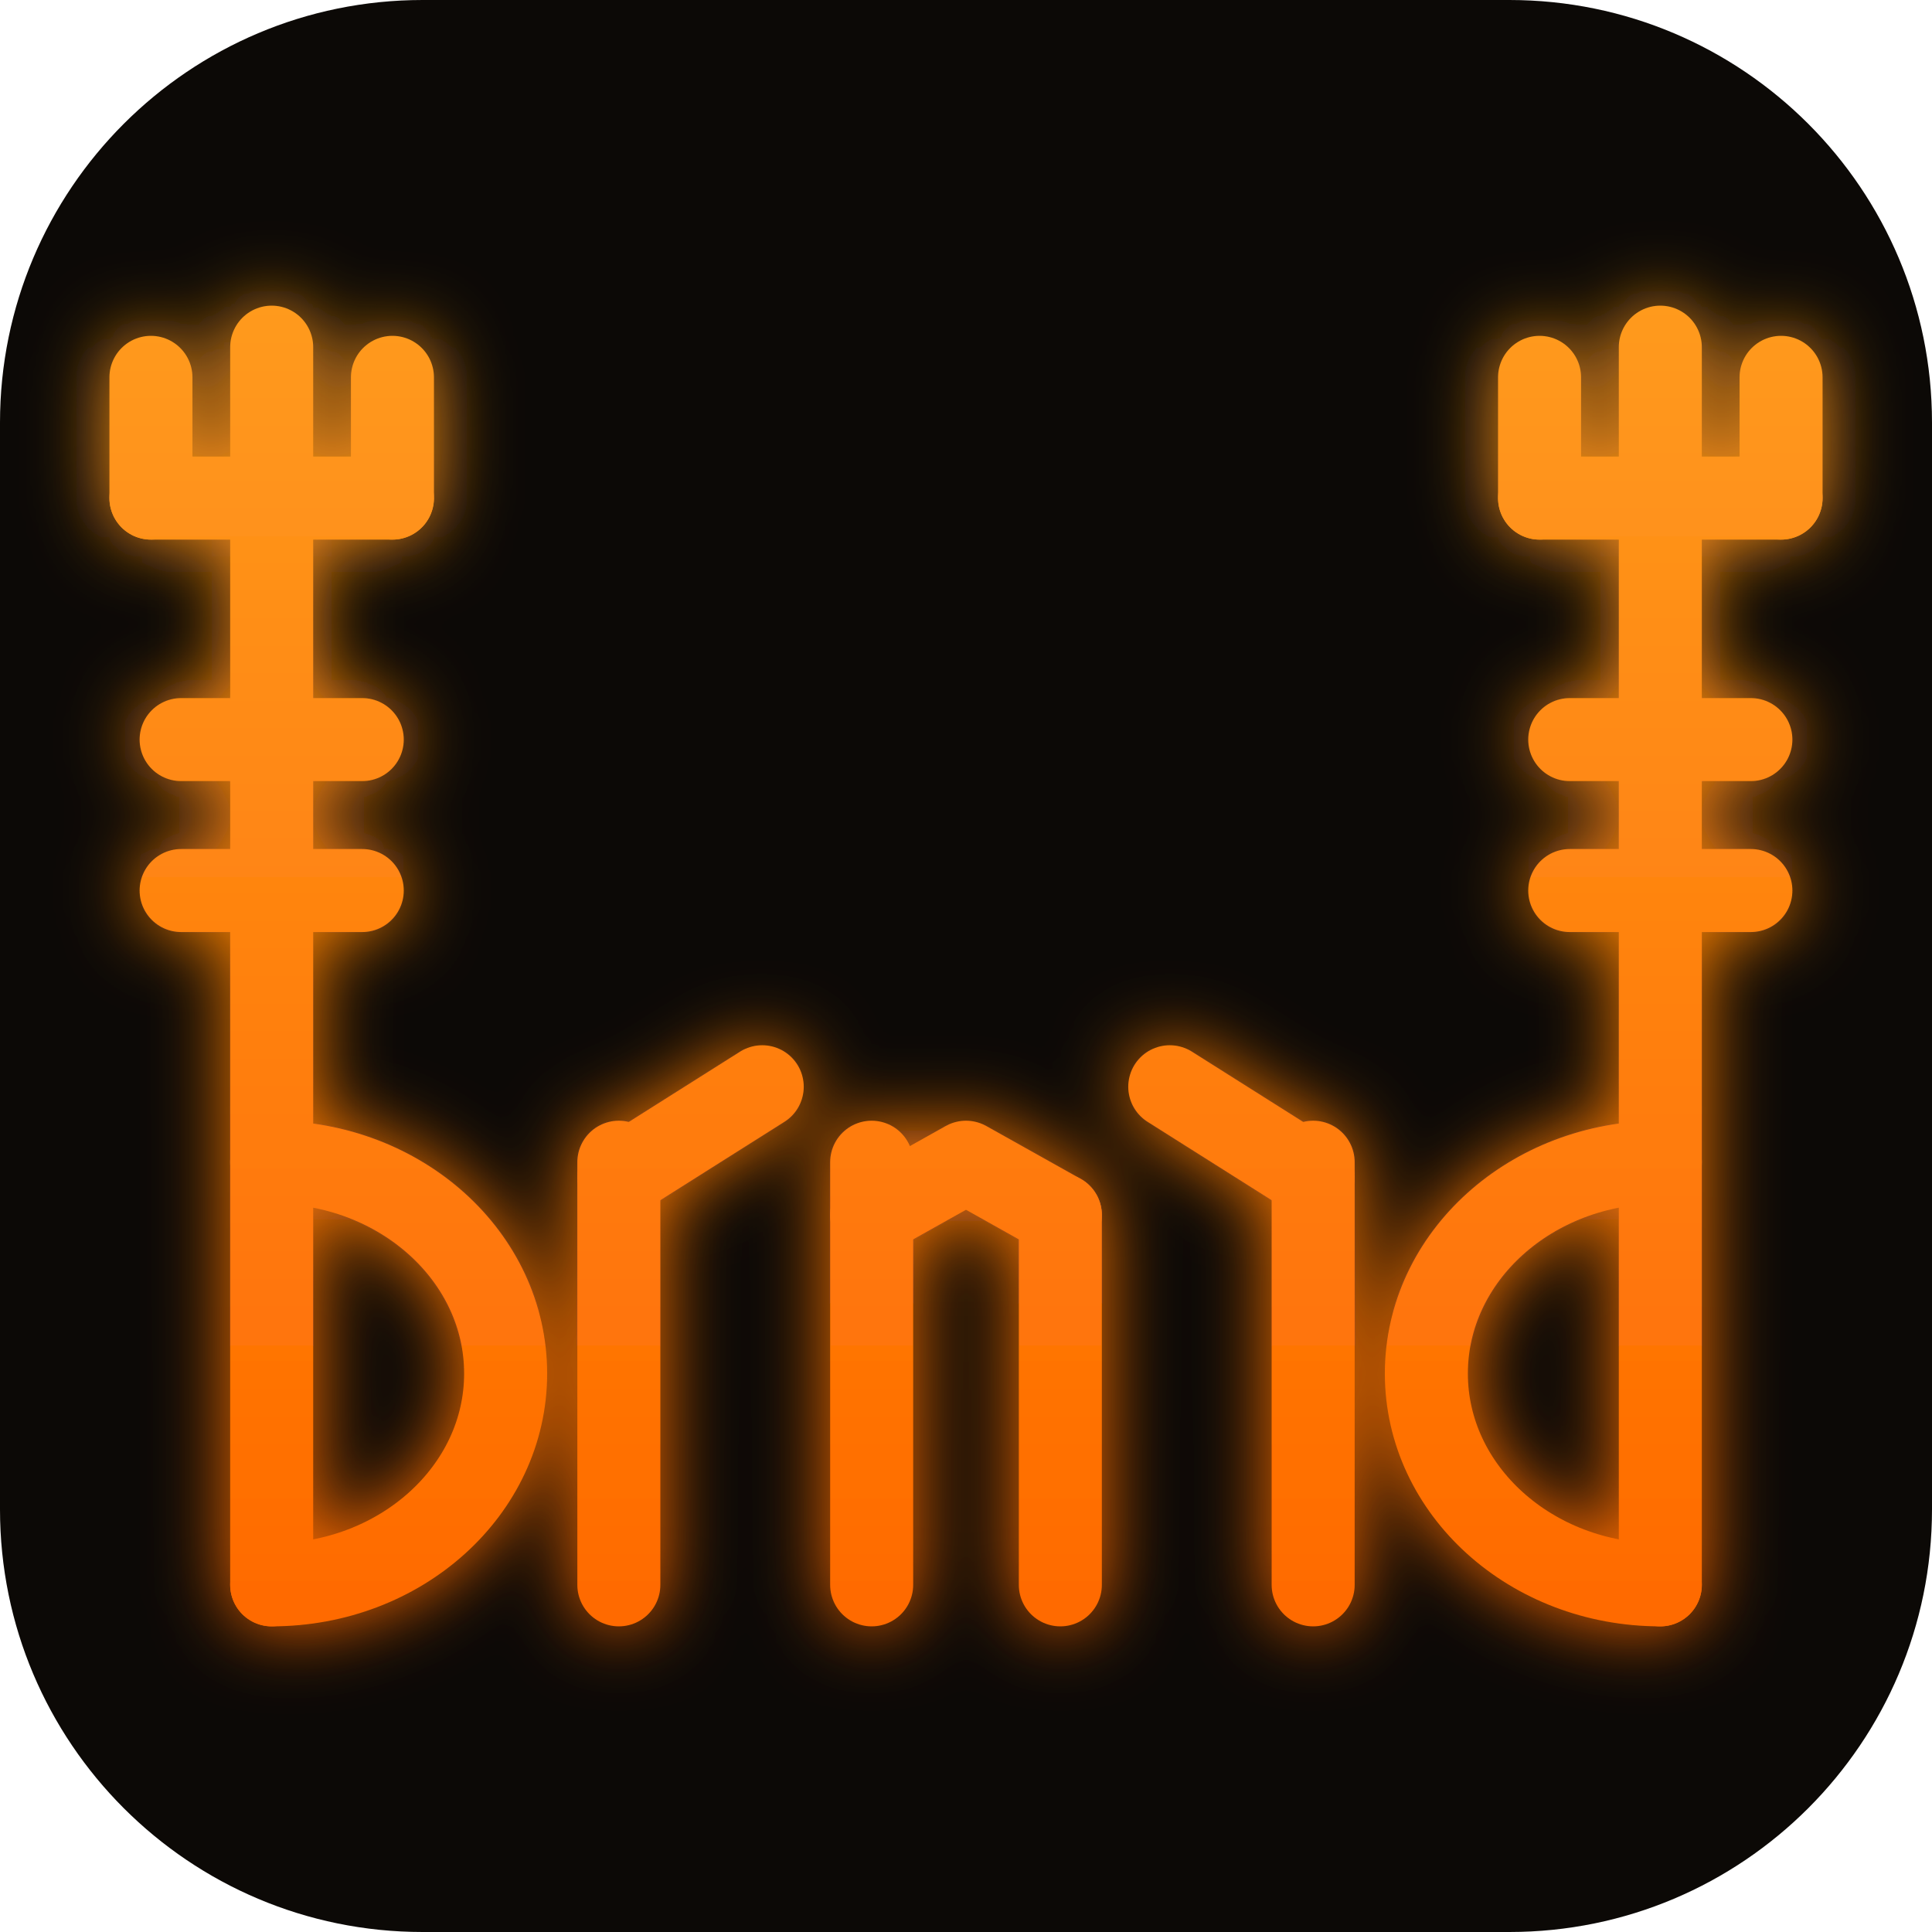
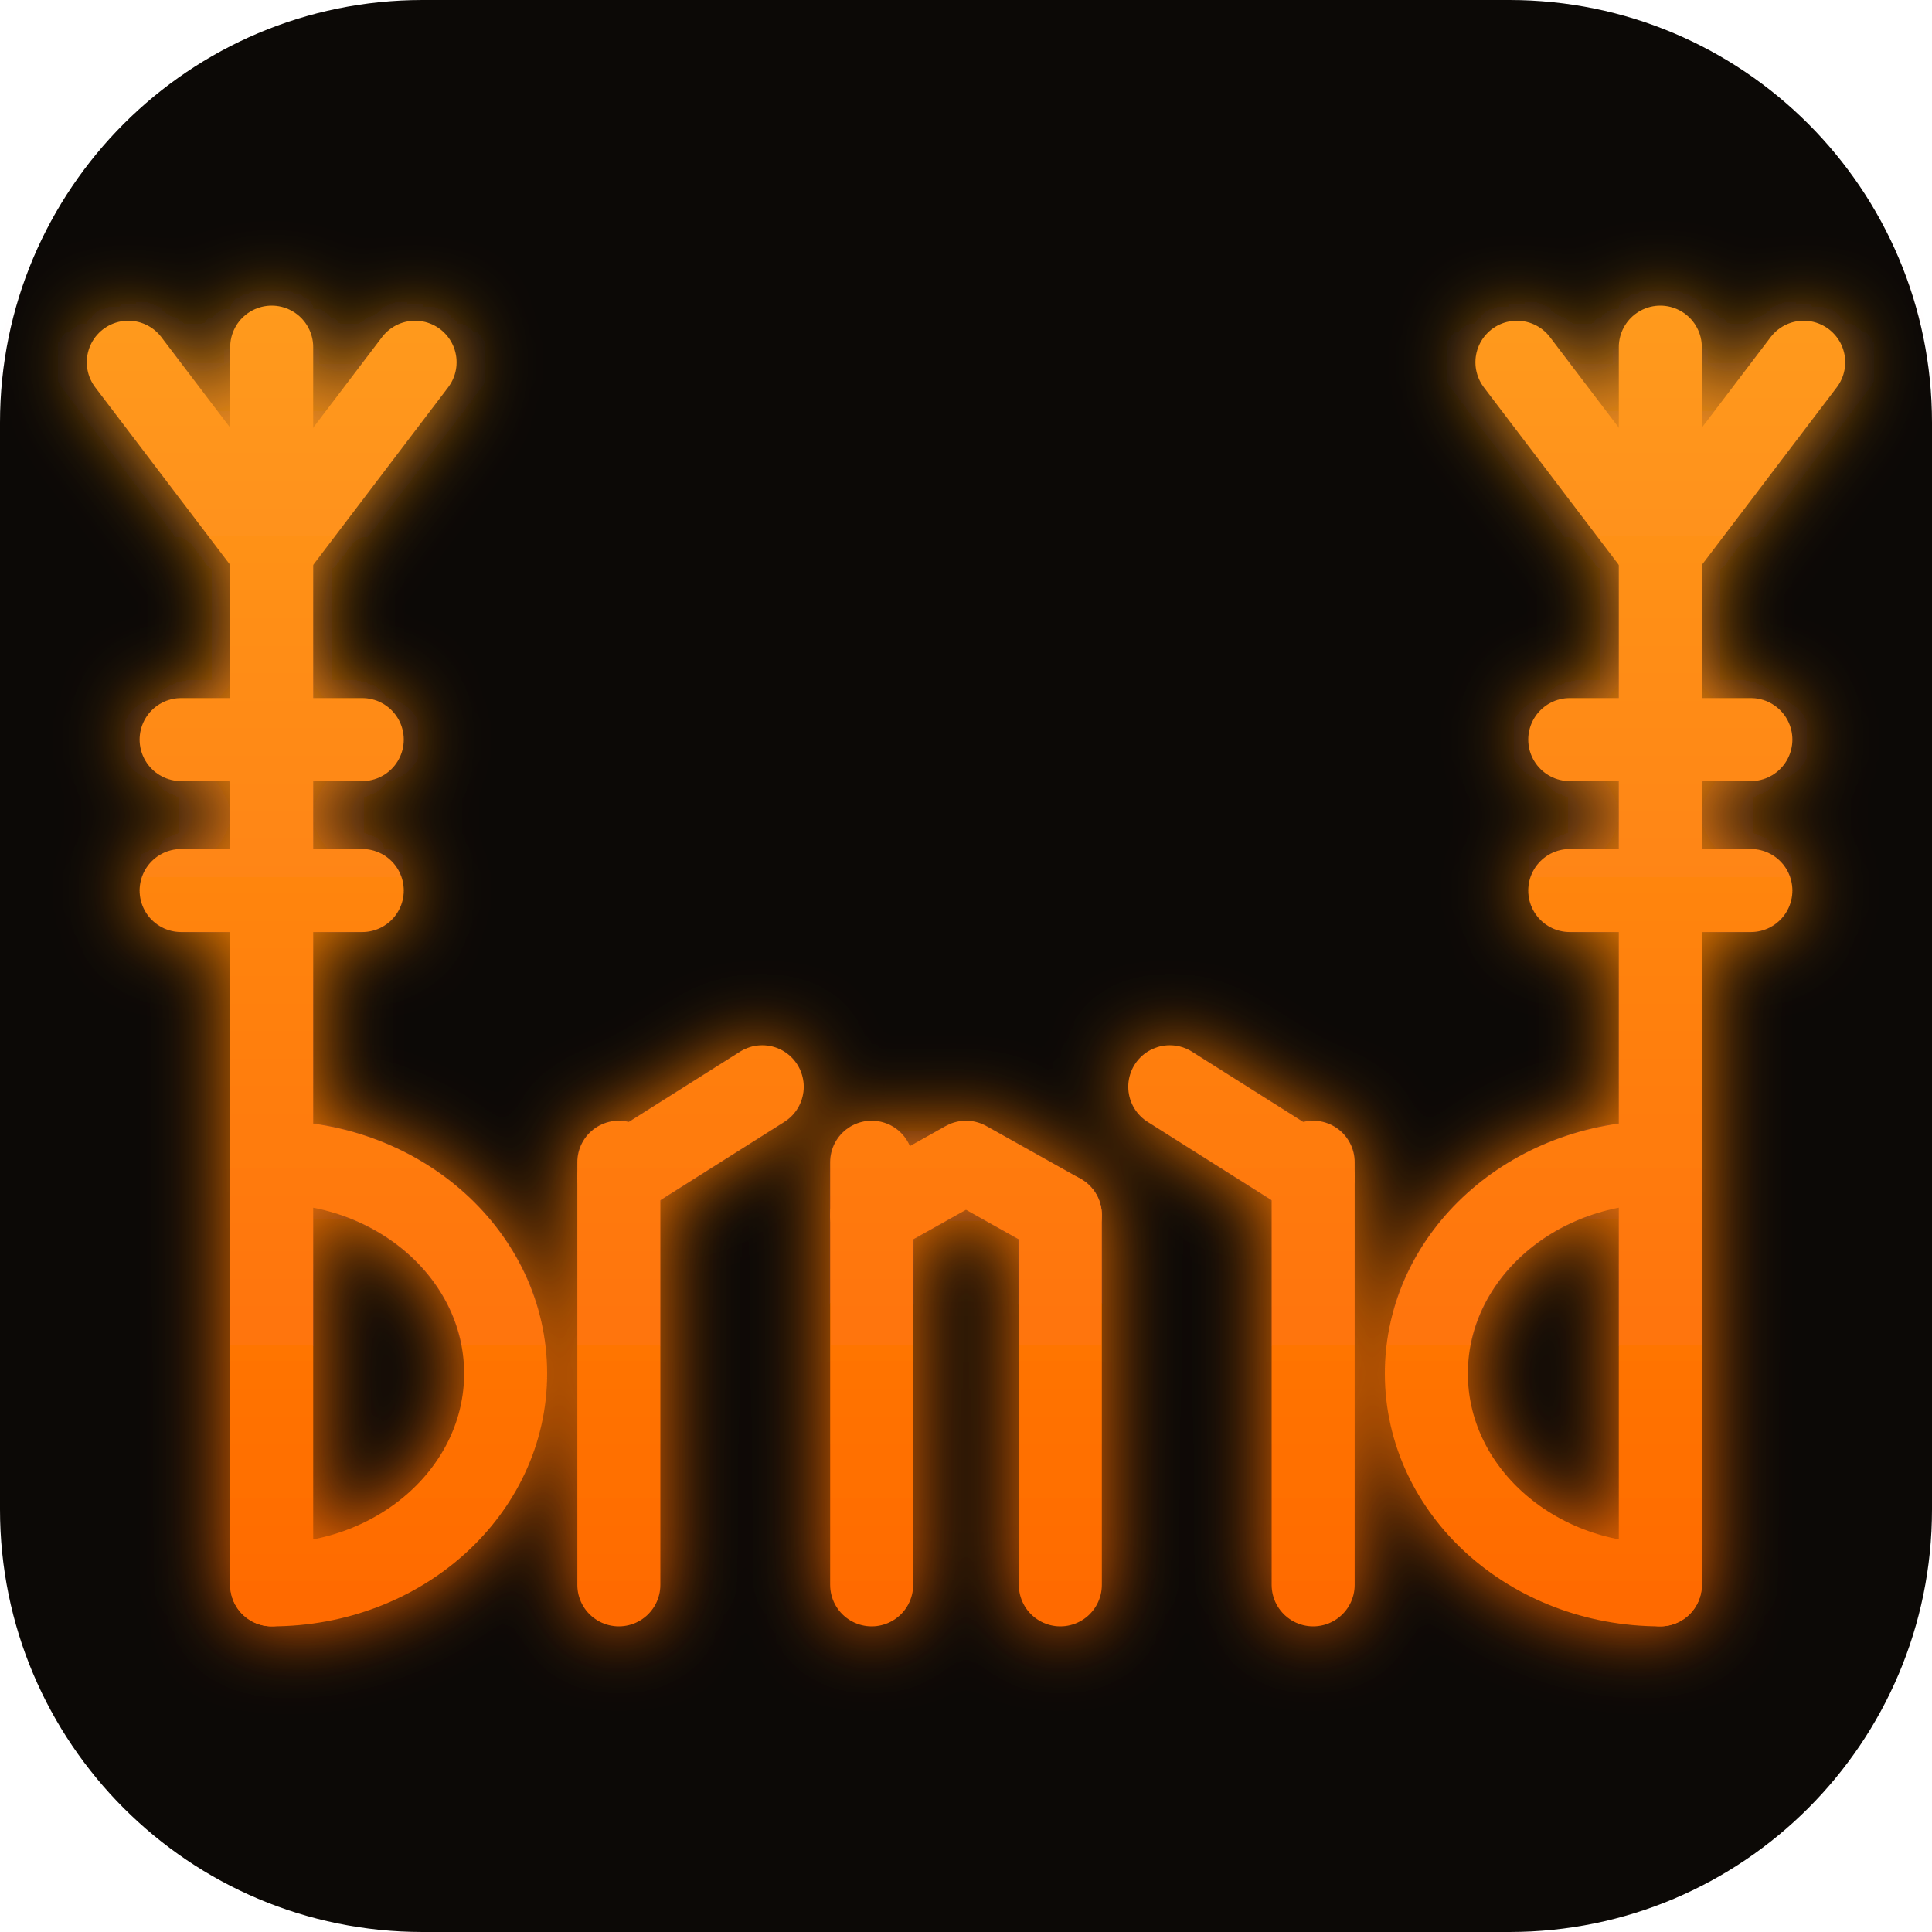
<svg xmlns="http://www.w3.org/2000/svg" width="512" height="512" viewBox="0 0 512 512">
  <defs>
    <linearGradient id="molten" gradientUnits="userSpaceOnUse" x1="0" y1="80" x2="0" y2="430">
      <stop offset="0" stop-color="#ff9a1f" />
      <stop offset="1" stop-color="#ff6a00" />
    </linearGradient>
    <filter id="heat" x="-30%" y="-30%" width="160%" height="160%">
      <feGaussianBlur stdDeviation="10" result="b" />
      <feMerge>
        <feMergeNode in="b" />
        <feMergeNode in="SourceGraphic" />
      </feMerge>
    </filter>
  </defs>
  <rect width="512" height="512" rx="112" fill="#0c0906" />
  <g fill="none" stroke-width="22" stroke-linecap="round" stroke-linejoin="round" stroke="url(#molten)" filter="url(#heat)">
    <path d="M 72.0 92 V 420" />
-     <path d="M 40.0 132 H 104.0" />
-     <path d="M 40.0 132 V 100" />
-     <path d="M 104.0 132 V 100" />
+     <path d="M 72.0 146 L 34.0 96" />
+     <path d="M 72.0 146 L 110.0 96" />
    <path d="M 48.0 196 H 96.0" />
    <path d="M 48.0 236 H 96.0" />
    <path d="M 72.0 308 a 62 56.0 0 0 1 0 112" />
    <path d="M 164.0 308 V 420" />
    <path d="M 164.0 312 L 202.0 288" />
    <path d="M 231.0 308 V 420" />
    <path d="M 281.0 322 V 420" />
    <path d="M 231.0 322 L 256.0 308 L 281.0 322" />
    <path d="M 348.0 308 V 420" />
    <path d="M 348.0 312 L 310.0 288" />
    <path d="M 440.0 92 V 420" />
-     <path d="M 408.0 132 H 472.0" />
-     <path d="M 408.0 132 V 100" />
-     <path d="M 472.0 132 V 100" />
+     <path d="M 440.0 146 L 402.0 96" />
+     <path d="M 440.0 146 L 478.0 96" />
    <path d="M 416.0 196 H 464.0" />
    <path d="M 416.0 236 H 464.0" />
    <path d="M 440.0 308 a 62 56.0 0 0 0 0 112" />
  </g>
</svg>
